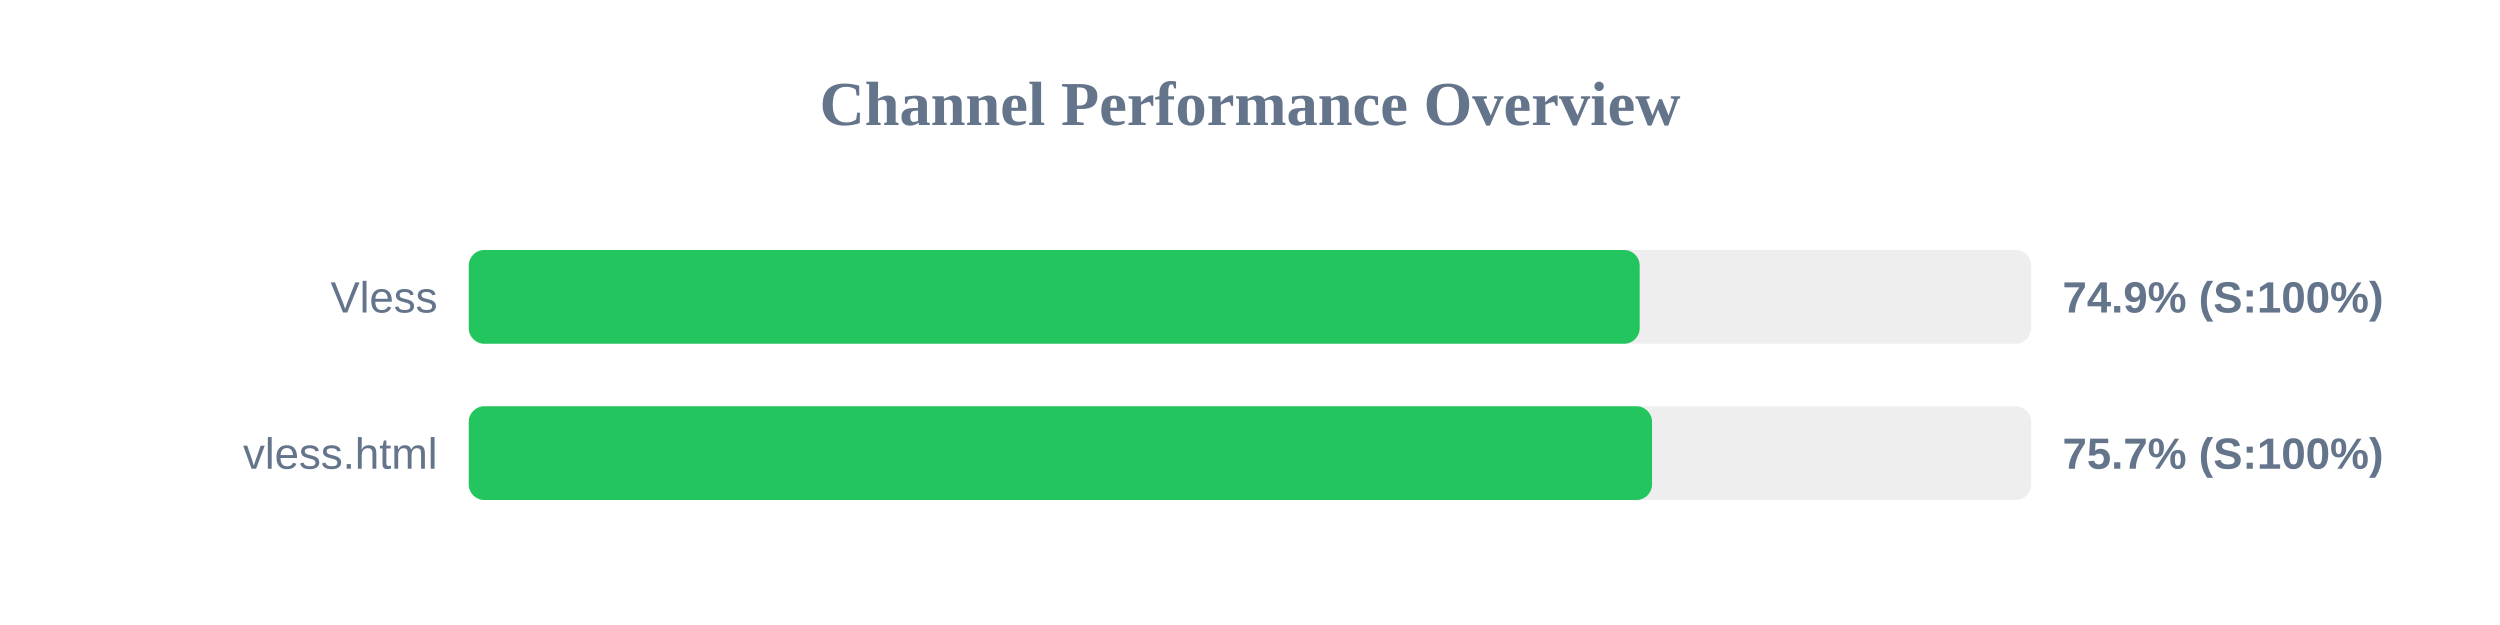
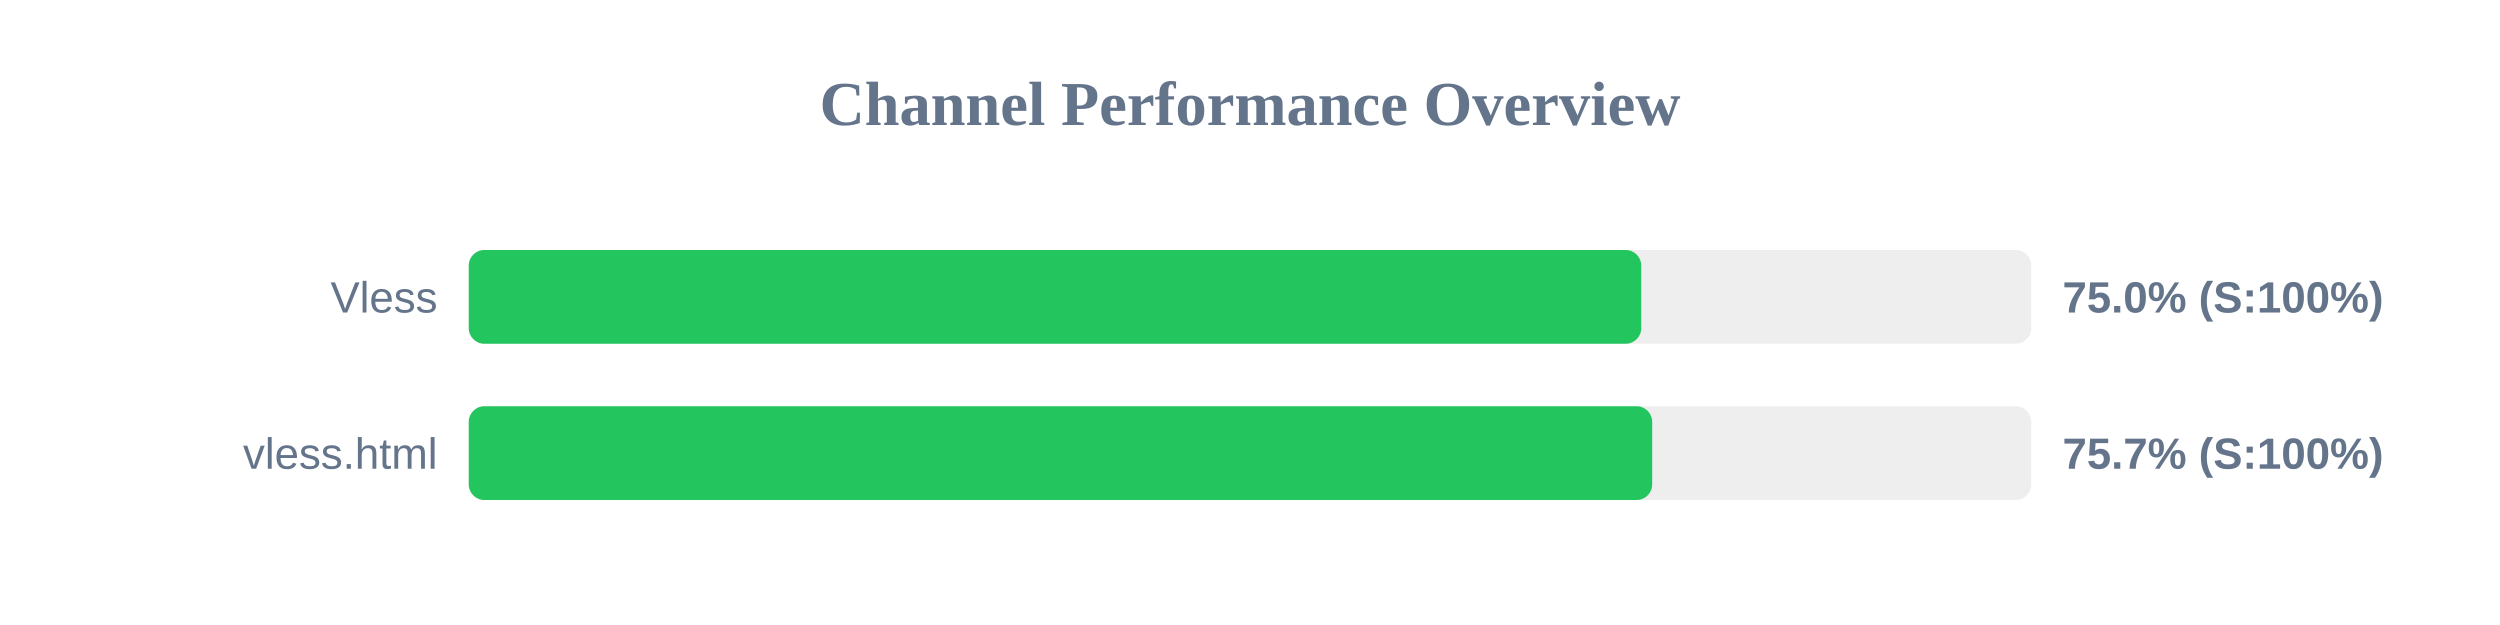
<svg xmlns="http://www.w3.org/2000/svg" width="800" height="200" version="1.1">
  <style>
        .row { font: 14px Arial; fill: #64748b; }
        .score { font: bold 14px Arial; fill: #64748b; }
    </style>
  <text x="400" y="40" text-anchor="middle" font-size="20px" font-weight="bold" fill="#64748b">Channel Performance Overview</text>
  <rect x="150" y="80" width="500" height="30" fill="#eee" rx="5" />
-   <rect x="150" y="80" width="374.7" height="30" fill="#22c55e" rx="5" />
+   <rect x="150" y="80" width="375.2" height="30" fill="#22c55e" rx="5" />
  <text x="140" y="100" text-anchor="end" class="row">Vless</text>
-   <text x="660" y="100" text-anchor="start" class="score">74.9% (S:100%)</text>
+   <text x="660" y="100" text-anchor="start" class="score">75.0% (S:100%)</text>
  <rect x="150" y="130" width="500" height="30" fill="#eee" rx="5" />
-   <rect x="150" y="130" width="378.65" height="30" fill="#22c55e" rx="5" />
+   <rect x="150" y="130" width="378.7" height="30" fill="#22c55e" rx="5" />
  <text x="140" y="150" text-anchor="end" class="row">vless.html</text>
  <text x="660" y="150" text-anchor="start" class="score">75.7% (S:100%)</text>
</svg>
